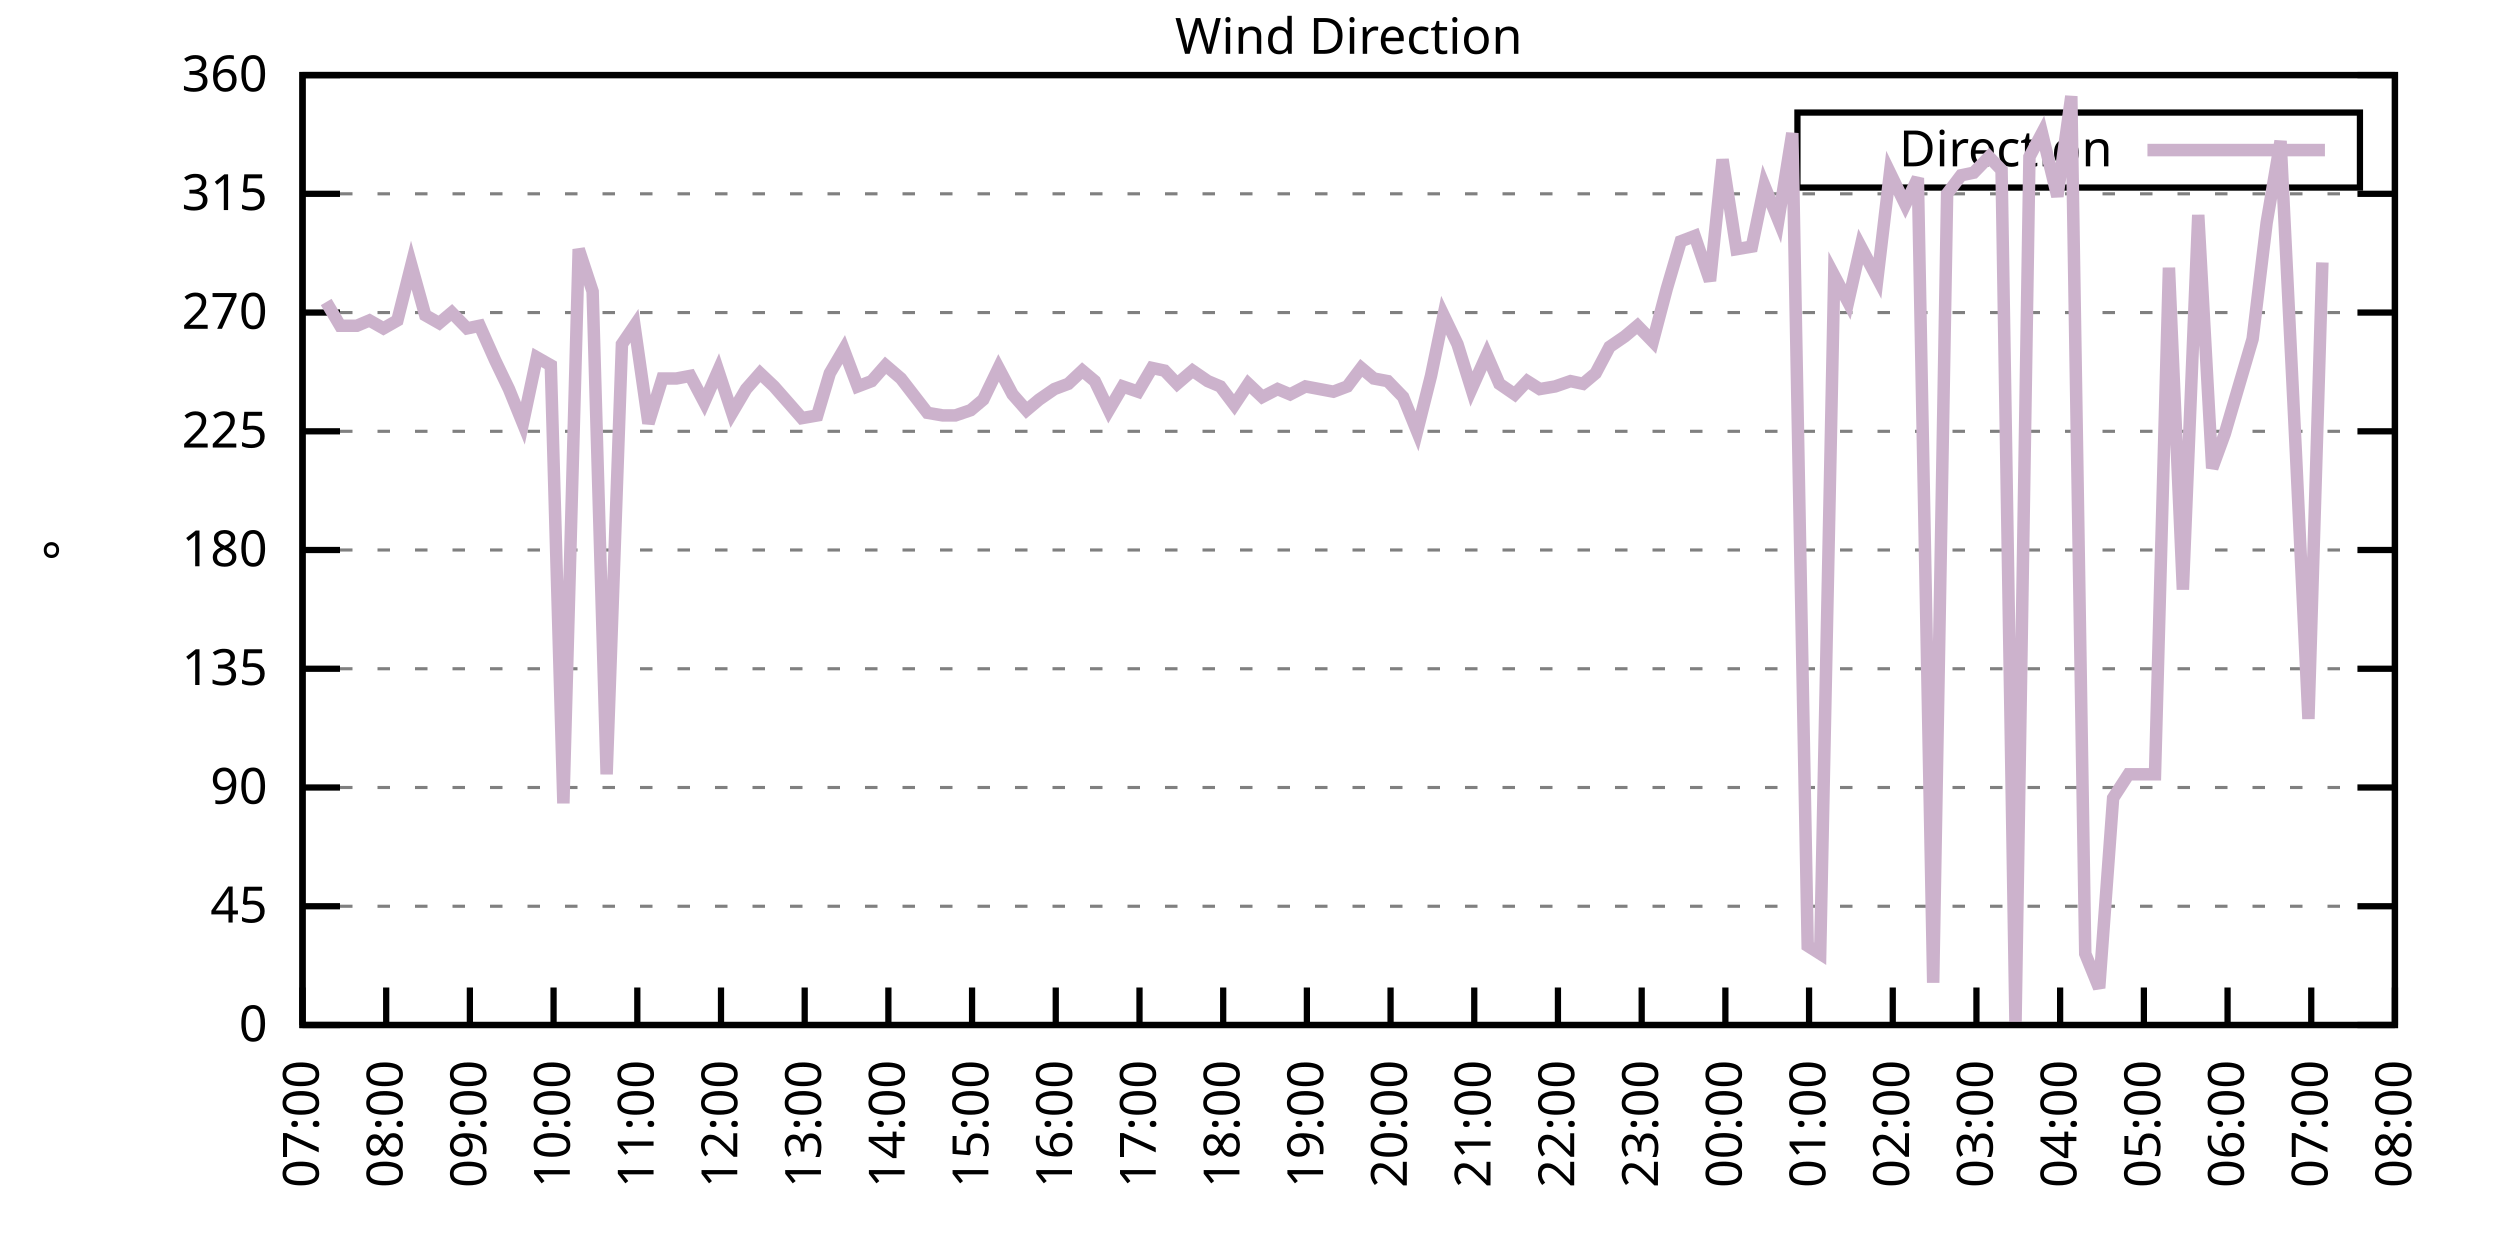
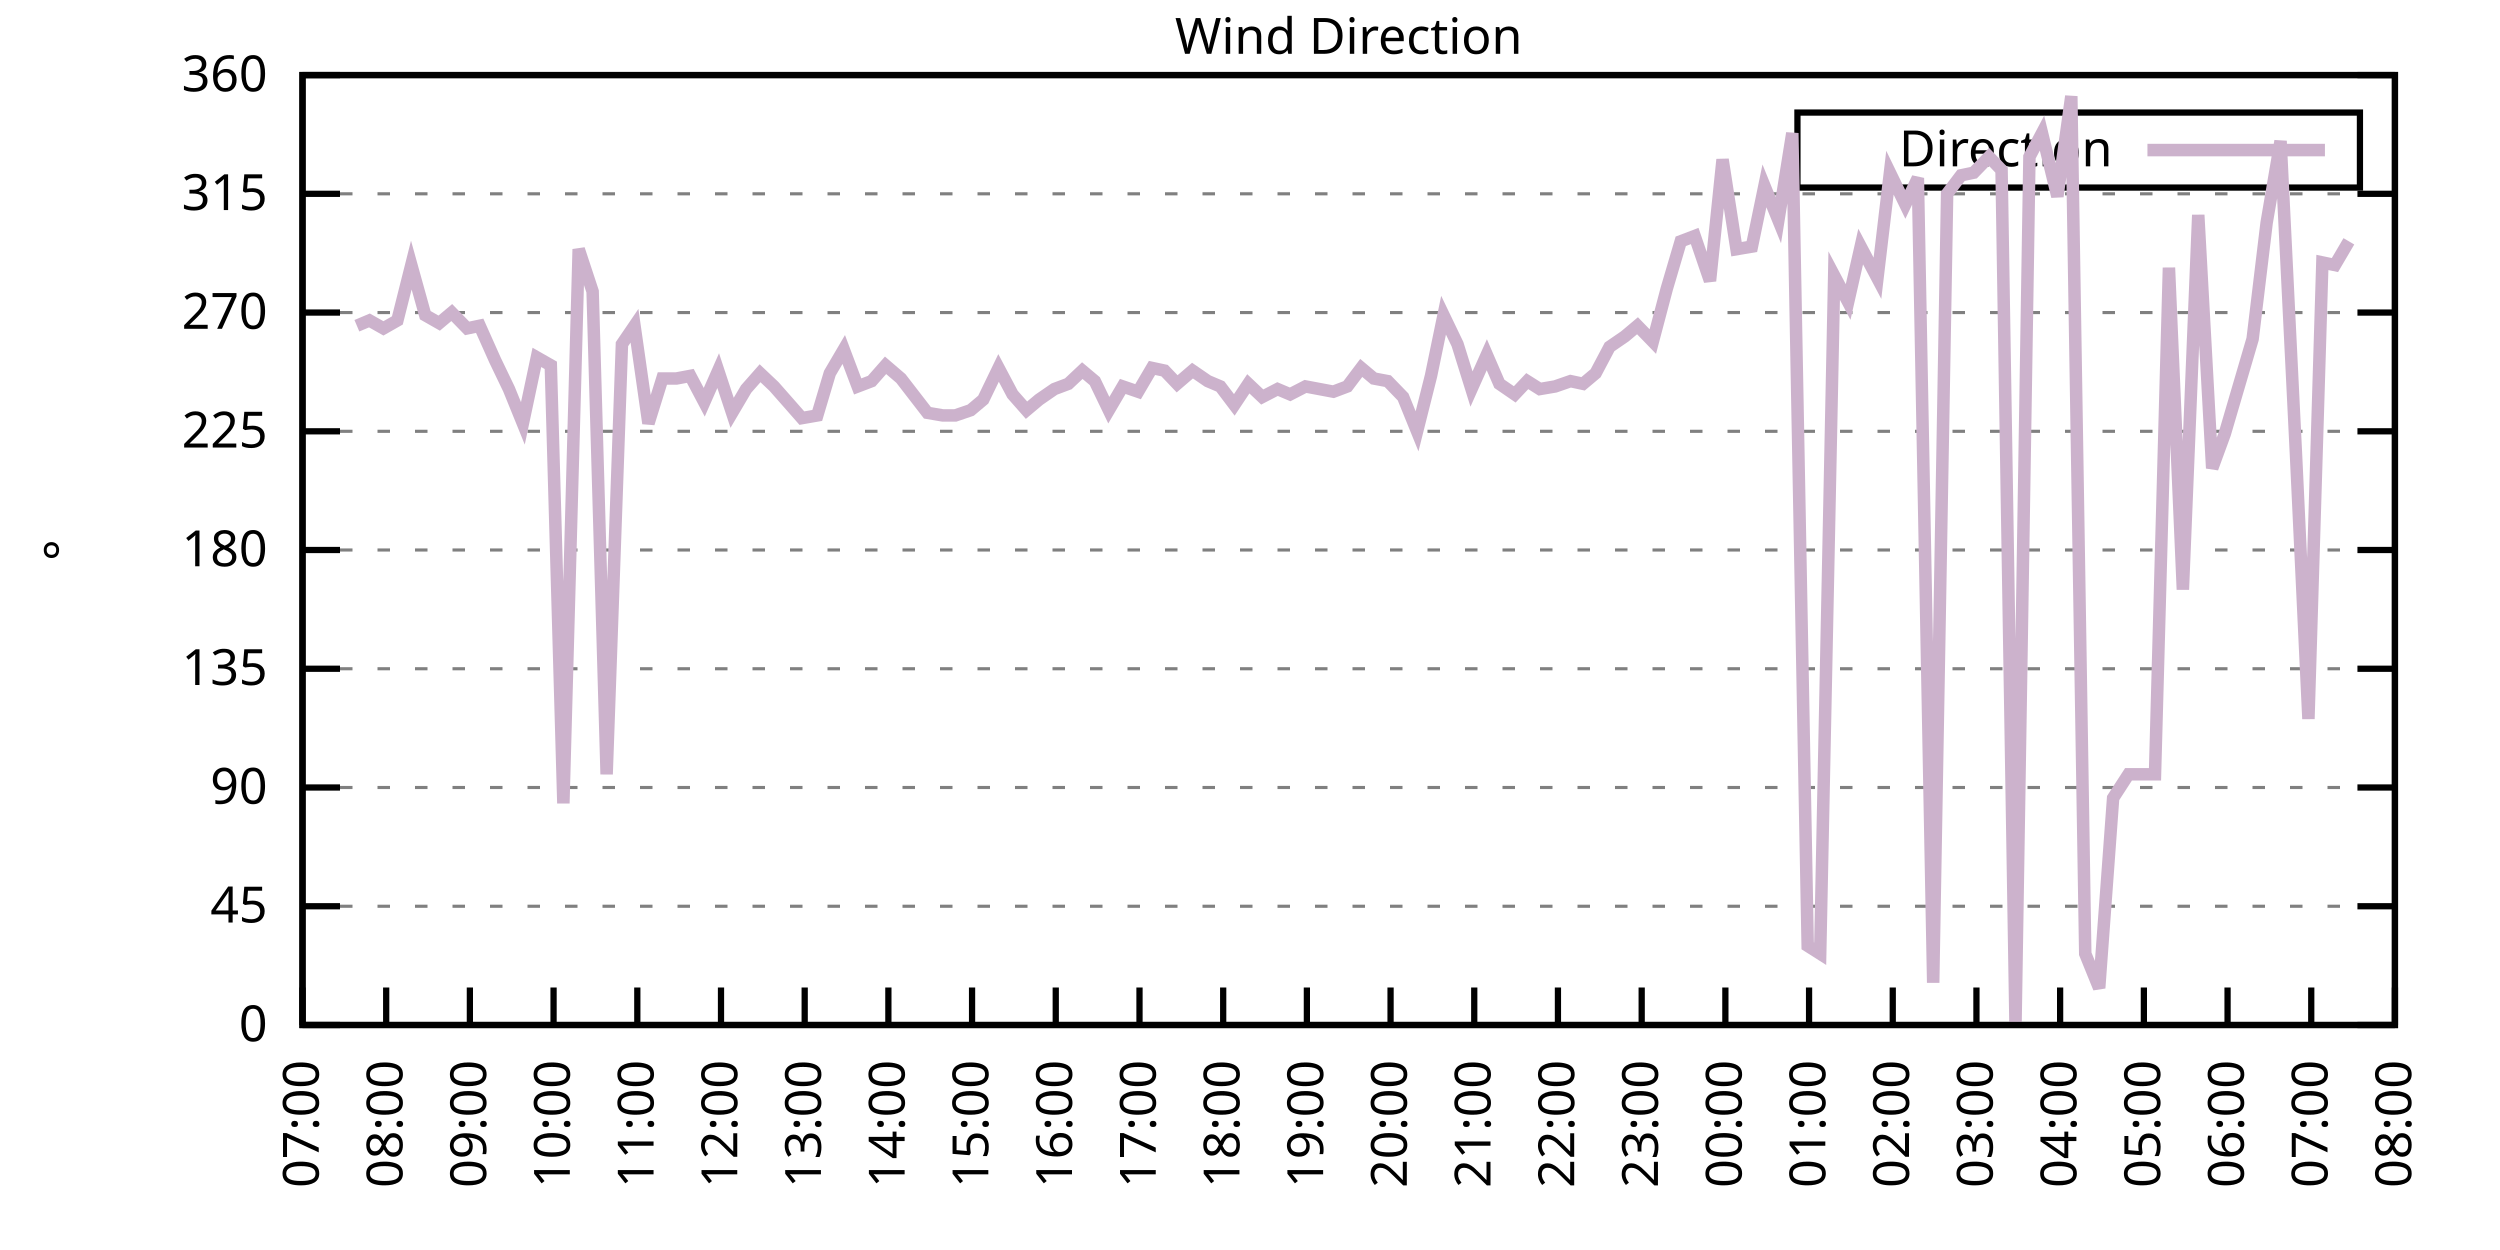
<svg xmlns="http://www.w3.org/2000/svg" xmlns:xlink="http://www.w3.org/1999/xlink" width="400" height="200" viewBox="0 0 400 200">
  <g id="gnuplot_canvas">
    <rect x="0" y="0" width="400" height="200" fill="none" />
    <defs>
      <circle id="gpDot" r="0.5" stroke-width="0.5" stroke="currentColor" />
      <path id="gpPt0" stroke-width="0.333" stroke="currentColor" d="M-1,0 h2 M0,-1 v2" />
      <path id="gpPt1" stroke-width="0.333" stroke="currentColor" d="M-1,-1 L1,1 M1,-1 L-1,1" />
      <path id="gpPt2" stroke-width="0.333" stroke="currentColor" d="M-1,0 L1,0 M0,-1 L0,1 M-1,-1 L1,1 M-1,1 L1,-1" />
      <rect id="gpPt3" stroke-width="0.333" stroke="currentColor" x="-1" y="-1" width="2" height="2" />
      <rect id="gpPt4" stroke-width="0.333" stroke="currentColor" fill="currentColor" x="-1" y="-1" width="2" height="2" />
      <circle id="gpPt5" stroke-width="0.333" stroke="currentColor" cx="0" cy="0" r="1" />
      <use xlink:href="#gpPt5" id="gpPt6" fill="currentColor" stroke="none" />
      <path id="gpPt7" stroke-width="0.333" stroke="currentColor" d="M0,-1.33 L-1.33,0.67 L1.33,0.67 z" />
      <use xlink:href="#gpPt7" id="gpPt8" fill="currentColor" stroke="none" />
      <use xlink:href="#gpPt7" id="gpPt9" stroke="currentColor" transform="rotate(180)" />
      <use xlink:href="#gpPt9" id="gpPt10" fill="currentColor" stroke="none" />
      <use xlink:href="#gpPt3" id="gpPt11" stroke="currentColor" transform="rotate(45)" />
      <use xlink:href="#gpPt11" id="gpPt12" fill="currentColor" stroke="none" />
      <path id="gpPt13" stroke-width="0.333" stroke="currentColor" d="M0,1.330 L1.265,0.411 L0.782,-1.067 L-0.782,-1.076 L-1.265,0.411 z" />
      <use xlink:href="#gpPt13" id="gpPt14" fill="currentColor" stroke="none" />
      <filter id="textbox" filterUnits="objectBoundingBox" x="0" y="0" height="1" width="1">
        <feFlood flood-color="white" flood-opacity="1" result="bgnd" />
        <feComposite in="SourceGraphic" in2="bgnd" operator="atop" />
      </filter>
      <filter id="greybox" filterUnits="objectBoundingBox" x="0" y="0" height="1" width="1">
        <feFlood flood-color="lightgrey" flood-opacity="1" result="grey" />
        <feComposite in="SourceGraphic" in2="grey" operator="atop" />
      </filter>
    </defs>
    <g fill="none" color="white" stroke="currentColor" stroke-width="1.00" stroke-linecap="butt" stroke-linejoin="miter">
</g>
    <g fill="none" color="black" stroke="currentColor" stroke-width="1.00" stroke-linecap="butt" stroke-linejoin="miter">
      <g stroke="none" shape-rendering="crispEdges">
        <polygon fill="rgb(255, 255, 255)" points="48.40,164.00 383.18,164.00 383.18,12.02 48.40,12.02 " />
      </g>
    </g>
    <g fill="none" color="black" stroke="currentColor" stroke-width="1.00" stroke-linecap="butt" stroke-linejoin="miter">
</g>
    <g fill="none" color="black" stroke="black" stroke-width="0.50" stroke-linecap="butt" stroke-linejoin="miter">
</g>
    <g fill="none" color="gray" stroke="currentColor" stroke-width="0.50" stroke-linecap="butt" stroke-linejoin="miter">
      <path stroke="gray" stroke-dasharray="2,4" class="gridline" d="M48.40,164.00 L383.19,164.00  " />
    </g>
    <g fill="none" color="gray" stroke="gray" stroke-width="1.00" stroke-linecap="butt" stroke-linejoin="miter">
</g>
    <g fill="none" color="black" stroke="currentColor" stroke-width="1.00" stroke-linecap="butt" stroke-linejoin="miter">
      <path stroke="black" d="M48.40,164.00 L54.40,164.00 M383.19,164.00 L377.19,164.00  " />
      <g transform="translate(42.80,166.60)" stroke="none" fill="black" font-family="Sans" font-size="8.00" text-anchor="end">
        <text>
          <tspan font-family="Sans"> 0</tspan>
        </text>
      </g>
    </g>
    <g fill="none" color="black" stroke="currentColor" stroke-width="1.00" stroke-linecap="butt" stroke-linejoin="miter">
</g>
    <g fill="none" color="black" stroke="black" stroke-width="0.50" stroke-linecap="butt" stroke-linejoin="miter">
</g>
    <g fill="none" color="gray" stroke="currentColor" stroke-width="0.50" stroke-linecap="butt" stroke-linejoin="miter">
      <path stroke="gray" stroke-dasharray="2,4" class="gridline" d="M48.40,145.00 L383.19,145.00  " />
    </g>
    <g fill="none" color="gray" stroke="gray" stroke-width="1.00" stroke-linecap="butt" stroke-linejoin="miter">
</g>
    <g fill="none" color="black" stroke="currentColor" stroke-width="1.00" stroke-linecap="butt" stroke-linejoin="miter">
      <path stroke="black" d="M48.40,145.00 L54.40,145.00 M383.19,145.00 L377.19,145.00  " />
      <g transform="translate(42.80,147.60)" stroke="none" fill="black" font-family="Sans" font-size="8.00" text-anchor="end">
        <text>
          <tspan font-family="Sans"> 45</tspan>
        </text>
      </g>
    </g>
    <g fill="none" color="black" stroke="currentColor" stroke-width="1.00" stroke-linecap="butt" stroke-linejoin="miter">
</g>
    <g fill="none" color="black" stroke="black" stroke-width="0.50" stroke-linecap="butt" stroke-linejoin="miter">
</g>
    <g fill="none" color="gray" stroke="currentColor" stroke-width="0.50" stroke-linecap="butt" stroke-linejoin="miter">
      <path stroke="gray" stroke-dasharray="2,4" class="gridline" d="M48.40,126.00 L383.19,126.00  " />
    </g>
    <g fill="none" color="gray" stroke="gray" stroke-width="1.00" stroke-linecap="butt" stroke-linejoin="miter">
</g>
    <g fill="none" color="black" stroke="currentColor" stroke-width="1.00" stroke-linecap="butt" stroke-linejoin="miter">
      <path stroke="black" d="M48.40,126.00 L54.40,126.00 M383.19,126.00 L377.19,126.00  " />
      <g transform="translate(42.80,128.60)" stroke="none" fill="black" font-family="Sans" font-size="8.00" text-anchor="end">
        <text>
          <tspan font-family="Sans"> 90</tspan>
        </text>
      </g>
    </g>
    <g fill="none" color="black" stroke="currentColor" stroke-width="1.00" stroke-linecap="butt" stroke-linejoin="miter">
</g>
    <g fill="none" color="black" stroke="black" stroke-width="0.50" stroke-linecap="butt" stroke-linejoin="miter">
</g>
    <g fill="none" color="gray" stroke="currentColor" stroke-width="0.50" stroke-linecap="butt" stroke-linejoin="miter">
      <path stroke="gray" stroke-dasharray="2,4" class="gridline" d="M48.40,107.00 L383.19,107.00  " />
    </g>
    <g fill="none" color="gray" stroke="gray" stroke-width="1.00" stroke-linecap="butt" stroke-linejoin="miter">
</g>
    <g fill="none" color="black" stroke="currentColor" stroke-width="1.00" stroke-linecap="butt" stroke-linejoin="miter">
      <path stroke="black" d="M48.40,107.00 L54.40,107.00 M383.19,107.00 L377.19,107.00  " />
      <g transform="translate(42.80,109.60)" stroke="none" fill="black" font-family="Sans" font-size="8.00" text-anchor="end">
        <text>
          <tspan font-family="Sans"> 135</tspan>
        </text>
      </g>
    </g>
    <g fill="none" color="black" stroke="currentColor" stroke-width="1.00" stroke-linecap="butt" stroke-linejoin="miter">
</g>
    <g fill="none" color="black" stroke="black" stroke-width="0.50" stroke-linecap="butt" stroke-linejoin="miter">
</g>
    <g fill="none" color="gray" stroke="currentColor" stroke-width="0.50" stroke-linecap="butt" stroke-linejoin="miter">
      <path stroke="gray" stroke-dasharray="2,4" class="gridline" d="M48.40,88.00 L383.19,88.00  " />
    </g>
    <g fill="none" color="gray" stroke="gray" stroke-width="1.00" stroke-linecap="butt" stroke-linejoin="miter">
</g>
    <g fill="none" color="black" stroke="currentColor" stroke-width="1.00" stroke-linecap="butt" stroke-linejoin="miter">
      <path stroke="black" d="M48.40,88.00 L54.40,88.00 M383.19,88.00 L377.19,88.00  " />
      <g transform="translate(42.80,90.60)" stroke="none" fill="black" font-family="Sans" font-size="8.00" text-anchor="end">
        <text>
          <tspan font-family="Sans"> 180</tspan>
        </text>
      </g>
    </g>
    <g fill="none" color="black" stroke="currentColor" stroke-width="1.00" stroke-linecap="butt" stroke-linejoin="miter">
</g>
    <g fill="none" color="black" stroke="black" stroke-width="0.50" stroke-linecap="butt" stroke-linejoin="miter">
</g>
    <g fill="none" color="gray" stroke="currentColor" stroke-width="0.50" stroke-linecap="butt" stroke-linejoin="miter">
      <path stroke="gray" stroke-dasharray="2,4" class="gridline" d="M48.40,69.01 L383.19,69.01  " />
    </g>
    <g fill="none" color="gray" stroke="gray" stroke-width="1.00" stroke-linecap="butt" stroke-linejoin="miter">
</g>
    <g fill="none" color="black" stroke="currentColor" stroke-width="1.00" stroke-linecap="butt" stroke-linejoin="miter">
      <path stroke="black" d="M48.40,69.01 L54.40,69.01 M383.19,69.01 L377.19,69.01  " />
      <g transform="translate(42.80,71.61)" stroke="none" fill="black" font-family="Sans" font-size="8.00" text-anchor="end">
        <text>
          <tspan font-family="Sans"> 225</tspan>
        </text>
      </g>
    </g>
    <g fill="none" color="black" stroke="currentColor" stroke-width="1.00" stroke-linecap="butt" stroke-linejoin="miter">
</g>
    <g fill="none" color="black" stroke="black" stroke-width="0.50" stroke-linecap="butt" stroke-linejoin="miter">
</g>
    <g fill="none" color="gray" stroke="currentColor" stroke-width="0.50" stroke-linecap="butt" stroke-linejoin="miter">
      <path stroke="gray" stroke-dasharray="2,4" class="gridline" d="M48.40,50.01 L383.19,50.01  " />
    </g>
    <g fill="none" color="gray" stroke="gray" stroke-width="1.00" stroke-linecap="butt" stroke-linejoin="miter">
</g>
    <g fill="none" color="black" stroke="currentColor" stroke-width="1.00" stroke-linecap="butt" stroke-linejoin="miter">
      <path stroke="black" d="M48.40,50.01 L54.40,50.01 M383.19,50.01 L377.19,50.01  " />
      <g transform="translate(42.80,52.61)" stroke="none" fill="black" font-family="Sans" font-size="8.00" text-anchor="end">
        <text>
          <tspan font-family="Sans"> 270</tspan>
        </text>
      </g>
    </g>
    <g fill="none" color="black" stroke="currentColor" stroke-width="1.00" stroke-linecap="butt" stroke-linejoin="miter">
</g>
    <g fill="none" color="black" stroke="black" stroke-width="0.50" stroke-linecap="butt" stroke-linejoin="miter">
</g>
    <g fill="none" color="gray" stroke="currentColor" stroke-width="0.50" stroke-linecap="butt" stroke-linejoin="miter">
      <path stroke="gray" stroke-dasharray="2,4" class="gridline" d="M48.40,31.01 L383.19,31.01  " />
    </g>
    <g fill="none" color="gray" stroke="gray" stroke-width="1.00" stroke-linecap="butt" stroke-linejoin="miter">
</g>
    <g fill="none" color="black" stroke="currentColor" stroke-width="1.00" stroke-linecap="butt" stroke-linejoin="miter">
      <path stroke="black" d="M48.40,31.01 L54.40,31.01 M383.19,31.01 L377.19,31.01  " />
      <g transform="translate(42.80,33.61)" stroke="none" fill="black" font-family="Sans" font-size="8.00" text-anchor="end">
        <text>
          <tspan font-family="Sans"> 315</tspan>
        </text>
      </g>
    </g>
    <g fill="none" color="black" stroke="currentColor" stroke-width="1.00" stroke-linecap="butt" stroke-linejoin="miter">
</g>
    <g fill="none" color="black" stroke="black" stroke-width="0.50" stroke-linecap="butt" stroke-linejoin="miter">
</g>
    <g fill="none" color="gray" stroke="currentColor" stroke-width="0.50" stroke-linecap="butt" stroke-linejoin="miter">
      <path stroke="gray" stroke-dasharray="2,4" class="gridline" d="M48.40,12.01 L383.19,12.01  " />
    </g>
    <g fill="none" color="gray" stroke="gray" stroke-width="1.00" stroke-linecap="butt" stroke-linejoin="miter">
</g>
    <g fill="none" color="black" stroke="currentColor" stroke-width="1.00" stroke-linecap="butt" stroke-linejoin="miter">
      <path stroke="black" d="M48.40,12.01 L54.40,12.01 M383.19,12.01 L377.19,12.01  " />
      <g transform="translate(42.80,14.61)" stroke="none" fill="black" font-family="Sans" font-size="8.00" text-anchor="end">
        <text>
          <tspan font-family="Sans"> 360</tspan>
        </text>
      </g>
    </g>
    <g fill="none" color="black" stroke="currentColor" stroke-width="1.00" stroke-linecap="butt" stroke-linejoin="miter">
      <path stroke="black" d="M48.40,164.00 L48.40,158.00  " />
      <g transform="translate(51.00,169.60) rotate(270.00)" stroke="none" fill="black" font-family="Sans" font-size="8.00" text-anchor="end">
        <text>
          <tspan font-family="Sans">07:00</tspan>
        </text>
      </g>
    </g>
    <g fill="none" color="black" stroke="currentColor" stroke-width="1.00" stroke-linecap="butt" stroke-linejoin="miter">
      <path stroke="black" d="M61.79,164.00 L61.79,158.00  " />
      <g transform="translate(64.39,169.60) rotate(270.00)" stroke="none" fill="black" font-family="Sans" font-size="8.00" text-anchor="end">
        <text>
          <tspan font-family="Sans">08:00</tspan>
        </text>
      </g>
    </g>
    <g fill="none" color="black" stroke="currentColor" stroke-width="1.00" stroke-linecap="butt" stroke-linejoin="miter">
      <path stroke="black" d="M75.18,164.00 L75.18,158.00  " />
      <g transform="translate(77.78,169.60) rotate(270.00)" stroke="none" fill="black" font-family="Sans" font-size="8.00" text-anchor="end">
        <text>
          <tspan font-family="Sans">09:00</tspan>
        </text>
      </g>
    </g>
    <g fill="none" color="black" stroke="currentColor" stroke-width="1.00" stroke-linecap="butt" stroke-linejoin="miter">
      <path stroke="black" d="M88.57,164.00 L88.57,158.00  " />
      <g transform="translate(91.17,169.60) rotate(270.00)" stroke="none" fill="black" font-family="Sans" font-size="8.00" text-anchor="end">
        <text>
          <tspan font-family="Sans">10:00</tspan>
        </text>
      </g>
    </g>
    <g fill="none" color="black" stroke="currentColor" stroke-width="1.00" stroke-linecap="butt" stroke-linejoin="miter">
      <path stroke="black" d="M101.97,164.00 L101.97,158.00  " />
      <g transform="translate(104.57,169.60) rotate(270.00)" stroke="none" fill="black" font-family="Sans" font-size="8.00" text-anchor="end">
        <text>
          <tspan font-family="Sans">11:00</tspan>
        </text>
      </g>
    </g>
    <g fill="none" color="black" stroke="currentColor" stroke-width="1.00" stroke-linecap="butt" stroke-linejoin="miter">
      <path stroke="black" d="M115.36,164.00 L115.36,158.00  " />
      <g transform="translate(117.96,169.60) rotate(270.00)" stroke="none" fill="black" font-family="Sans" font-size="8.00" text-anchor="end">
        <text>
          <tspan font-family="Sans">12:00</tspan>
        </text>
      </g>
    </g>
    <g fill="none" color="black" stroke="currentColor" stroke-width="1.00" stroke-linecap="butt" stroke-linejoin="miter">
      <path stroke="black" d="M128.75,164.00 L128.75,158.00  " />
      <g transform="translate(131.35,169.60) rotate(270.00)" stroke="none" fill="black" font-family="Sans" font-size="8.00" text-anchor="end">
        <text>
          <tspan font-family="Sans">13:00</tspan>
        </text>
      </g>
    </g>
    <g fill="none" color="black" stroke="currentColor" stroke-width="1.00" stroke-linecap="butt" stroke-linejoin="miter">
      <path stroke="black" d="M142.14,164.00 L142.14,158.00  " />
      <g transform="translate(144.74,169.60) rotate(270.00)" stroke="none" fill="black" font-family="Sans" font-size="8.00" text-anchor="end">
        <text>
          <tspan font-family="Sans">14:00</tspan>
        </text>
      </g>
    </g>
    <g fill="none" color="black" stroke="currentColor" stroke-width="1.00" stroke-linecap="butt" stroke-linejoin="miter">
      <path stroke="black" d="M155.53,164.00 L155.53,158.00  " />
      <g transform="translate(158.13,169.60) rotate(270.00)" stroke="none" fill="black" font-family="Sans" font-size="8.00" text-anchor="end">
        <text>
          <tspan font-family="Sans">15:00</tspan>
        </text>
      </g>
    </g>
    <g fill="none" color="black" stroke="currentColor" stroke-width="1.00" stroke-linecap="butt" stroke-linejoin="miter">
      <path stroke="black" d="M168.92,164.00 L168.92,158.00  " />
      <g transform="translate(171.52,169.60) rotate(270.00)" stroke="none" fill="black" font-family="Sans" font-size="8.00" text-anchor="end">
        <text>
          <tspan font-family="Sans">16:00</tspan>
        </text>
      </g>
    </g>
    <g fill="none" color="black" stroke="currentColor" stroke-width="1.00" stroke-linecap="butt" stroke-linejoin="miter">
      <path stroke="black" d="M182.32,164.00 L182.32,158.00  " />
      <g transform="translate(184.92,169.60) rotate(270.00)" stroke="none" fill="black" font-family="Sans" font-size="8.00" text-anchor="end">
        <text>
          <tspan font-family="Sans">17:00</tspan>
        </text>
      </g>
    </g>
    <g fill="none" color="black" stroke="currentColor" stroke-width="1.00" stroke-linecap="butt" stroke-linejoin="miter">
      <path stroke="black" d="M195.71,164.00 L195.71,158.00  " />
      <g transform="translate(198.31,169.60) rotate(270.00)" stroke="none" fill="black" font-family="Sans" font-size="8.00" text-anchor="end">
        <text>
          <tspan font-family="Sans">18:00</tspan>
        </text>
      </g>
    </g>
    <g fill="none" color="black" stroke="currentColor" stroke-width="1.00" stroke-linecap="butt" stroke-linejoin="miter">
      <path stroke="black" d="M209.10,164.00 L209.10,158.00  " />
      <g transform="translate(211.70,169.60) rotate(270.00)" stroke="none" fill="black" font-family="Sans" font-size="8.00" text-anchor="end">
        <text>
          <tspan font-family="Sans">19:00</tspan>
        </text>
      </g>
    </g>
    <g fill="none" color="black" stroke="currentColor" stroke-width="1.00" stroke-linecap="butt" stroke-linejoin="miter">
      <path stroke="black" d="M222.49,164.00 L222.49,158.00  " />
      <g transform="translate(225.09,169.60) rotate(270.00)" stroke="none" fill="black" font-family="Sans" font-size="8.00" text-anchor="end">
        <text>
          <tspan font-family="Sans">20:00</tspan>
        </text>
      </g>
    </g>
    <g fill="none" color="black" stroke="currentColor" stroke-width="1.00" stroke-linecap="butt" stroke-linejoin="miter">
      <path stroke="black" d="M235.88,164.00 L235.88,158.00  " />
      <g transform="translate(238.48,169.60) rotate(270.00)" stroke="none" fill="black" font-family="Sans" font-size="8.00" text-anchor="end">
        <text>
          <tspan font-family="Sans">21:00</tspan>
        </text>
      </g>
    </g>
    <g fill="none" color="black" stroke="currentColor" stroke-width="1.00" stroke-linecap="butt" stroke-linejoin="miter">
      <path stroke="black" d="M249.27,164.00 L249.27,158.00  " />
      <g transform="translate(251.87,169.60) rotate(270.00)" stroke="none" fill="black" font-family="Sans" font-size="8.00" text-anchor="end">
        <text>
          <tspan font-family="Sans">22:00</tspan>
        </text>
      </g>
    </g>
    <g fill="none" color="black" stroke="currentColor" stroke-width="1.00" stroke-linecap="butt" stroke-linejoin="miter">
      <path stroke="black" d="M262.67,164.00 L262.67,158.00  " />
      <g transform="translate(265.27,169.60) rotate(270.00)" stroke="none" fill="black" font-family="Sans" font-size="8.00" text-anchor="end">
        <text>
          <tspan font-family="Sans">23:00</tspan>
        </text>
      </g>
    </g>
    <g fill="none" color="black" stroke="currentColor" stroke-width="1.00" stroke-linecap="butt" stroke-linejoin="miter">
      <path stroke="black" d="M276.06,164.00 L276.06,158.00  " />
      <g transform="translate(278.66,169.60) rotate(270.00)" stroke="none" fill="black" font-family="Sans" font-size="8.00" text-anchor="end">
        <text>
          <tspan font-family="Sans">00:00</tspan>
        </text>
      </g>
    </g>
    <g fill="none" color="black" stroke="currentColor" stroke-width="1.00" stroke-linecap="butt" stroke-linejoin="miter">
      <path stroke="black" d="M289.45,164.00 L289.45,158.00  " />
      <g transform="translate(292.05,169.60) rotate(270.00)" stroke="none" fill="black" font-family="Sans" font-size="8.00" text-anchor="end">
        <text>
          <tspan font-family="Sans">01:00</tspan>
        </text>
      </g>
    </g>
    <g fill="none" color="black" stroke="currentColor" stroke-width="1.00" stroke-linecap="butt" stroke-linejoin="miter">
      <path stroke="black" d="M302.84,164.00 L302.84,158.00  " />
      <g transform="translate(305.44,169.60) rotate(270.00)" stroke="none" fill="black" font-family="Sans" font-size="8.00" text-anchor="end">
        <text>
          <tspan font-family="Sans">02:00</tspan>
        </text>
      </g>
    </g>
    <g fill="none" color="black" stroke="currentColor" stroke-width="1.00" stroke-linecap="butt" stroke-linejoin="miter">
      <path stroke="black" d="M316.23,164.00 L316.23,158.00  " />
      <g transform="translate(318.83,169.60) rotate(270.00)" stroke="none" fill="black" font-family="Sans" font-size="8.00" text-anchor="end">
        <text>
          <tspan font-family="Sans">03:00</tspan>
        </text>
      </g>
    </g>
    <g fill="none" color="black" stroke="currentColor" stroke-width="1.00" stroke-linecap="butt" stroke-linejoin="miter">
      <path stroke="black" d="M329.62,164.00 L329.62,158.00  " />
      <g transform="translate(332.22,169.60) rotate(270.00)" stroke="none" fill="black" font-family="Sans" font-size="8.00" text-anchor="end">
        <text>
          <tspan font-family="Sans">04:00</tspan>
        </text>
      </g>
    </g>
    <g fill="none" color="black" stroke="currentColor" stroke-width="1.00" stroke-linecap="butt" stroke-linejoin="miter">
      <path stroke="black" d="M343.02,164.00 L343.02,158.00  " />
      <g transform="translate(345.62,169.60) rotate(270.00)" stroke="none" fill="black" font-family="Sans" font-size="8.00" text-anchor="end">
        <text>
          <tspan font-family="Sans">05:00</tspan>
        </text>
      </g>
    </g>
    <g fill="none" color="black" stroke="currentColor" stroke-width="1.00" stroke-linecap="butt" stroke-linejoin="miter">
      <path stroke="black" d="M356.41,164.00 L356.41,158.00  " />
      <g transform="translate(359.01,169.60) rotate(270.00)" stroke="none" fill="black" font-family="Sans" font-size="8.00" text-anchor="end">
        <text>
          <tspan font-family="Sans">06:00</tspan>
        </text>
      </g>
    </g>
    <g fill="none" color="black" stroke="currentColor" stroke-width="1.00" stroke-linecap="butt" stroke-linejoin="miter">
      <path stroke="black" d="M369.80,164.00 L369.80,158.00  " />
      <g transform="translate(372.40,169.60) rotate(270.00)" stroke="none" fill="black" font-family="Sans" font-size="8.00" text-anchor="end">
        <text>
          <tspan font-family="Sans">07:00</tspan>
        </text>
      </g>
    </g>
    <g fill="none" color="black" stroke="currentColor" stroke-width="1.00" stroke-linecap="butt" stroke-linejoin="miter">
      <path stroke="black" d="M383.19,164.00 L383.19,158.00  " />
      <g transform="translate(385.79,169.60) rotate(270.00)" stroke="none" fill="black" font-family="Sans" font-size="8.00" text-anchor="end">
        <text>
          <tspan font-family="Sans">08:00</tspan>
        </text>
      </g>
    </g>
    <g fill="none" color="black" stroke="currentColor" stroke-width="1.00" stroke-linecap="butt" stroke-linejoin="miter">
</g>
    <g fill="none" color="black" stroke="currentColor" stroke-width="1.00" stroke-linecap="butt" stroke-linejoin="miter">
      <path stroke="black" d="M48.40,12.01 L48.40,164.00 L383.19,164.00 L383.19,12.01 L48.40,12.01 Z  " />
    </g>
    <g fill="none" color="black" stroke="currentColor" stroke-width="1.00" stroke-linecap="butt" stroke-linejoin="miter">
</g>
    <g fill="none" color="black" stroke="currentColor" stroke-width="1.00" stroke-linecap="butt" stroke-linejoin="miter">
      <path stroke="black" d="M287.59,30.01 L287.59,18.01 L377.59,18.01 L377.59,30.01 L287.59,30.01 Z  " />
    </g>
    <g id="Wind_direction_plot_1">
      <g fill="none" color="white" stroke="black" stroke-width="2.00" stroke-linecap="butt" stroke-linejoin="miter">
</g>
      <g fill="none" color="black" stroke="currentColor" stroke-width="2.00" stroke-linecap="butt" stroke-linejoin="miter">
        <g transform="translate(337.99,26.61)" stroke="none" fill="black" font-family="Sans" font-size="8.00" text-anchor="end">
          <text>
            <tspan font-family="Sans">Direction</tspan>
          </text>
        </g>
      </g>
      <g fill="none" color="black" stroke="currentColor" stroke-width="2.00" stroke-linecap="butt" stroke-linejoin="miter">
-         <path stroke="rgb(204, 178, 204)" d="M343.59,24.01 L371.99,24.01 M52.19,48.32 L54.43,52.12 L57.10,52.12 L59.11,51.27 L61.35,52.54 L63.58,51.27   L65.81,42.41 L68.04,50.43 L70.27,51.70 L72.28,50.01 L74.74,52.54 L76.75,52.12 L79.20,57.61 L81.43,62.25   L83.66,67.74 L85.90,57.18 L88.13,58.45 L90.14,128.54 L92.59,39.87 L94.82,46.63 L97.06,123.89 L99.51,55.07   L101.52,52.12 L103.75,67.74 L105.98,60.56 L108.22,60.56 L110.45,60.14 L112.68,64.36 L114.91,59.30 L117.14,66.05   L119.38,62.25 L121.61,59.72 L123.84,61.83 L126.07,64.36 L128.30,66.90 L130.76,66.47 L132.77,59.72 L135.00,55.92   L137.23,61.83 L139.46,60.98 L141.69,58.45 L144.15,60.56 L148.39,66.05 L150.85,66.47 L152.85,66.47 L155.31,65.63   L157.32,63.94 L159.77,58.87 L162.01,63.10 L164.24,65.63 L166.25,63.94 L168.70,62.25 L170.93,61.41 L173.17,59.30   L175.17,60.98 L177.41,65.63 L179.64,61.83 L182.09,62.67 L184.32,58.87 L186.33,59.30 L188.34,61.41 L190.80,59.30   L193.25,60.98 L195.26,61.83 L197.49,64.78 L199.73,61.41 L201.96,63.52 L204.41,62.25 L206.42,63.10 L208.88,61.83   L211.11,62.25 L213.34,62.67 L215.57,61.83 L217.80,58.87 L219.81,60.56 L222.04,60.98 L224.50,63.52 L226.73,69.01   L228.96,60.14 L230.97,50.43 L233.20,55.07 L235.44,62.25 L237.89,56.76 L239.90,61.41 L242.36,63.10 L244.36,60.98   L246.37,62.25 L248.83,61.83 L251.28,60.98 L253.29,61.41 L255.30,59.72 L257.53,55.50 L259.99,53.81 L262.00,52.12   L264.45,54.65 L266.68,46.21 L268.92,38.61 L271.15,37.76 L273.60,44.94 L275.61,25.52 L277.84,39.87 L280.30,39.45   L282.31,29.74 L284.54,35.23 L286.77,21.30 L289.23,151.33 L291.23,152.60 L293.47,44.10 L295.70,48.32 L297.71,39.45   L300.39,44.52 L302.39,27.63 L304.85,32.70 L306.86,28.48 L309.31,157.24 L311.54,31.01 L313.78,28.05 L315.79,27.63   L318.24,25.10 L320.25,27.21 L322.48,164.00 L324.71,25.10 L326.72,21.30 L329.18,31.43 L331.41,15.39 L333.64,152.60   L335.87,158.09 L338.10,127.69 L340.56,123.89 L342.35,123.89 L344.80,123.89 L347.03,42.83 L349.26,94.34 L351.72,34.39   L353.95,74.92 L355.96,69.43 L358.19,61.83 L360.42,54.23 L362.66,35.65 L364.89,22.56 L367.34,72.38 L369.35,115.03   L371.58,41.99  " />
+         <path stroke="rgb(204, 178, 204)" d="M343.59,24.01 L371.99,24.01 M57.10,52.12 L59.11,51.27 L61.35,52.54 L63.58,51.27 L65.81,42.41 L68.04,50.43   L70.27,51.70 L72.28,50.01 L74.74,52.54 L76.75,52.12 L79.20,57.61 L81.43,62.25 L83.66,67.74 L85.90,57.18   L88.13,58.45 L90.14,128.54 L92.59,39.87 L94.82,46.63 L97.06,123.89 L99.51,55.07 L101.52,52.12 L103.75,67.74   L105.98,60.56 L108.22,60.56 L110.45,60.14 L112.68,64.36 L114.91,59.30 L117.14,66.05 L119.38,62.25 L121.61,59.72   L123.84,61.83 L126.07,64.36 L128.30,66.90 L130.76,66.47 L132.77,59.72 L135.00,55.92 L137.23,61.83 L139.46,60.98   L141.69,58.45 L144.15,60.56 L148.39,66.05 L150.85,66.47 L152.85,66.47 L155.31,65.63 L157.32,63.94 L159.77,58.87   L162.01,63.10 L164.24,65.63 L166.25,63.94 L168.70,62.25 L170.93,61.41 L173.17,59.30 L175.17,60.98 L177.41,65.63   L179.64,61.83 L182.09,62.67 L184.32,58.87 L186.33,59.30 L188.34,61.41 L190.80,59.30 L193.25,60.98 L195.26,61.83   L197.49,64.78 L199.73,61.41 L201.96,63.52 L204.41,62.25 L206.42,63.10 L208.88,61.83 L211.11,62.25 L213.34,62.67   L215.57,61.83 L217.80,58.87 L219.81,60.56 L222.04,60.98 L224.50,63.52 L226.73,69.01 L228.96,60.14 L230.97,50.43   L233.20,55.07 L235.44,62.25 L237.89,56.76 L239.90,61.41 L242.36,63.10 L244.36,60.98 L246.37,62.25 L248.83,61.83   L251.28,60.98 L253.29,61.41 L255.30,59.72 L257.53,55.50 L259.99,53.81 L262.00,52.12 L264.45,54.65 L266.68,46.21   L268.92,38.61 L271.15,37.76 L273.60,44.94 L275.61,25.52 L277.84,39.87 L280.30,39.45 L282.31,29.74 L284.54,35.23   L286.77,21.30 L289.23,151.33 L291.23,152.60 L293.47,44.10 L295.70,48.32 L297.71,39.45 L300.39,44.52 L302.39,27.63   L304.85,32.70 L306.86,28.48 L309.31,157.24 L311.54,31.01 L313.78,28.05 L315.79,27.63 L318.24,25.10 L320.25,27.21   L322.48,164.00 L324.71,25.10 L326.72,21.30 L329.18,31.43 L331.41,15.39 L333.64,152.60 L335.87,158.09 L338.10,127.69   L340.56,123.89 L342.35,123.89 L344.80,123.89 L347.03,42.83 L349.26,94.34 L351.72,34.39 L353.95,74.92 L355.96,69.43   L358.19,61.83 L360.42,54.23 L362.66,35.65 L364.89,22.56 L367.34,72.38 L369.35,115.03 L371.58,41.99 L373.59,42.41   L375.82,38.61  " />
      </g>
    </g>
    <g fill="none" color="black" stroke="currentColor" stroke-width="2.00" stroke-linecap="butt" stroke-linejoin="miter">
</g>
    <g fill="none" color="black" stroke="black" stroke-width="1.00" stroke-linecap="butt" stroke-linejoin="miter">
</g>
    <g fill="none" color="black" stroke="currentColor" stroke-width="1.00" stroke-linecap="butt" stroke-linejoin="miter">
      <path stroke="black" d="M48.40,12.01 L48.40,164.00 L383.19,164.00 L383.19,12.01 L48.40,12.01 Z  " />
      <g transform="translate(12.80,88.01) rotate(270.00)" stroke="none" fill="black" font-family="Sans" font-size="8.00" text-anchor="middle">
        <text>
          <tspan font-family="Sans">°</tspan>
        </text>
      </g>
    </g>
    <g fill="none" color="black" stroke="currentColor" stroke-width="1.00" stroke-linecap="butt" stroke-linejoin="miter">
</g>
    <g fill="none" color="black" stroke="currentColor" stroke-width="1.00" stroke-linecap="butt" stroke-linejoin="miter">
      <g transform="translate(215.79,8.61)" stroke="none" fill="black" font-family="Sans" font-size="8.00" text-anchor="middle">
        <text>
          <tspan font-family="Sans">Wind Direction</tspan>
        </text>
      </g>
    </g>
    <g fill="none" color="black" stroke="currentColor" stroke-width="1.00" stroke-linecap="butt" stroke-linejoin="miter">
</g>
  </g>
</svg>
